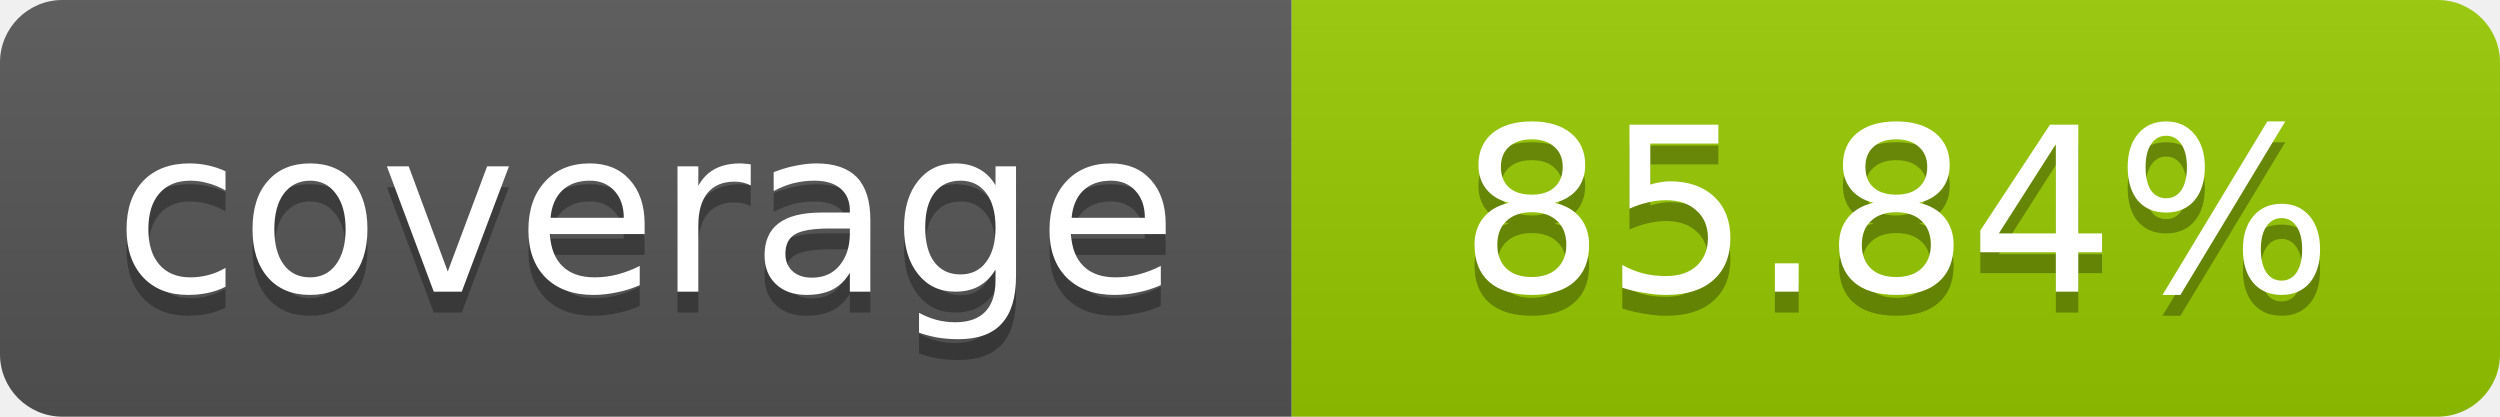
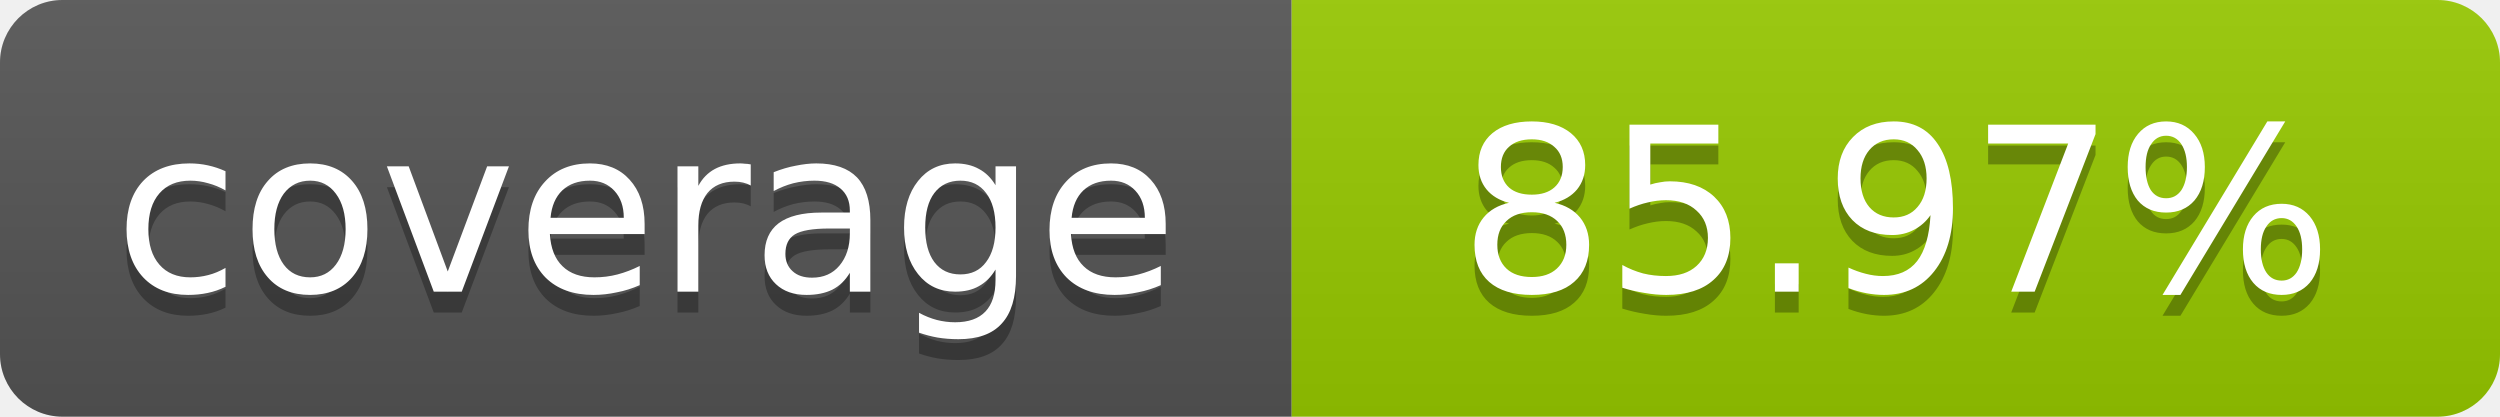
- <svg xmlns="http://www.w3.org/2000/svg" width="120" height="20" role="img" aria-label="coverage: 85.84%">
+ <svg xmlns="http://www.w3.org/2000/svg" width="120" height="20" role="img" aria-label="coverage: 85.97%">
  <linearGradient id="s" x2="0" y2="100%">
    <stop offset="0" stop-color="#bbb" stop-opacity=".1" />
    <stop offset="1" stop-opacity=".1" />
  </linearGradient>
  <clipPath id="r">
    <rect width="120" height="20" rx="3" fill="#fff" />
  </clipPath>
  <g clip-path="url(#r)">
    <rect width="62" height="20" fill="#555" />
    <rect x="62" width="58" height="20" fill="#97CA00" />
    <rect width="120" height="20" fill="url(#s)" />
  </g>
  <g fill="#fff" text-anchor="middle" font-family="Verdana,Geneva,DejaVu Sans,sans-serif" font-size="11">
    <text x="31" y="15" fill="#010101" fill-opacity=".3">coverage</text>
    <text x="31" y="14">coverage</text>
-     <text x="91" y="15" fill="#010101" fill-opacity=".3">85.84%</text>
-     <text x="91" y="14">85.84%</text>
+     <text x="91" y="15" fill="#010101" fill-opacity=".3">85.97%</text>
+     <text x="91" y="14">85.97%</text>
  </g>
</svg>
